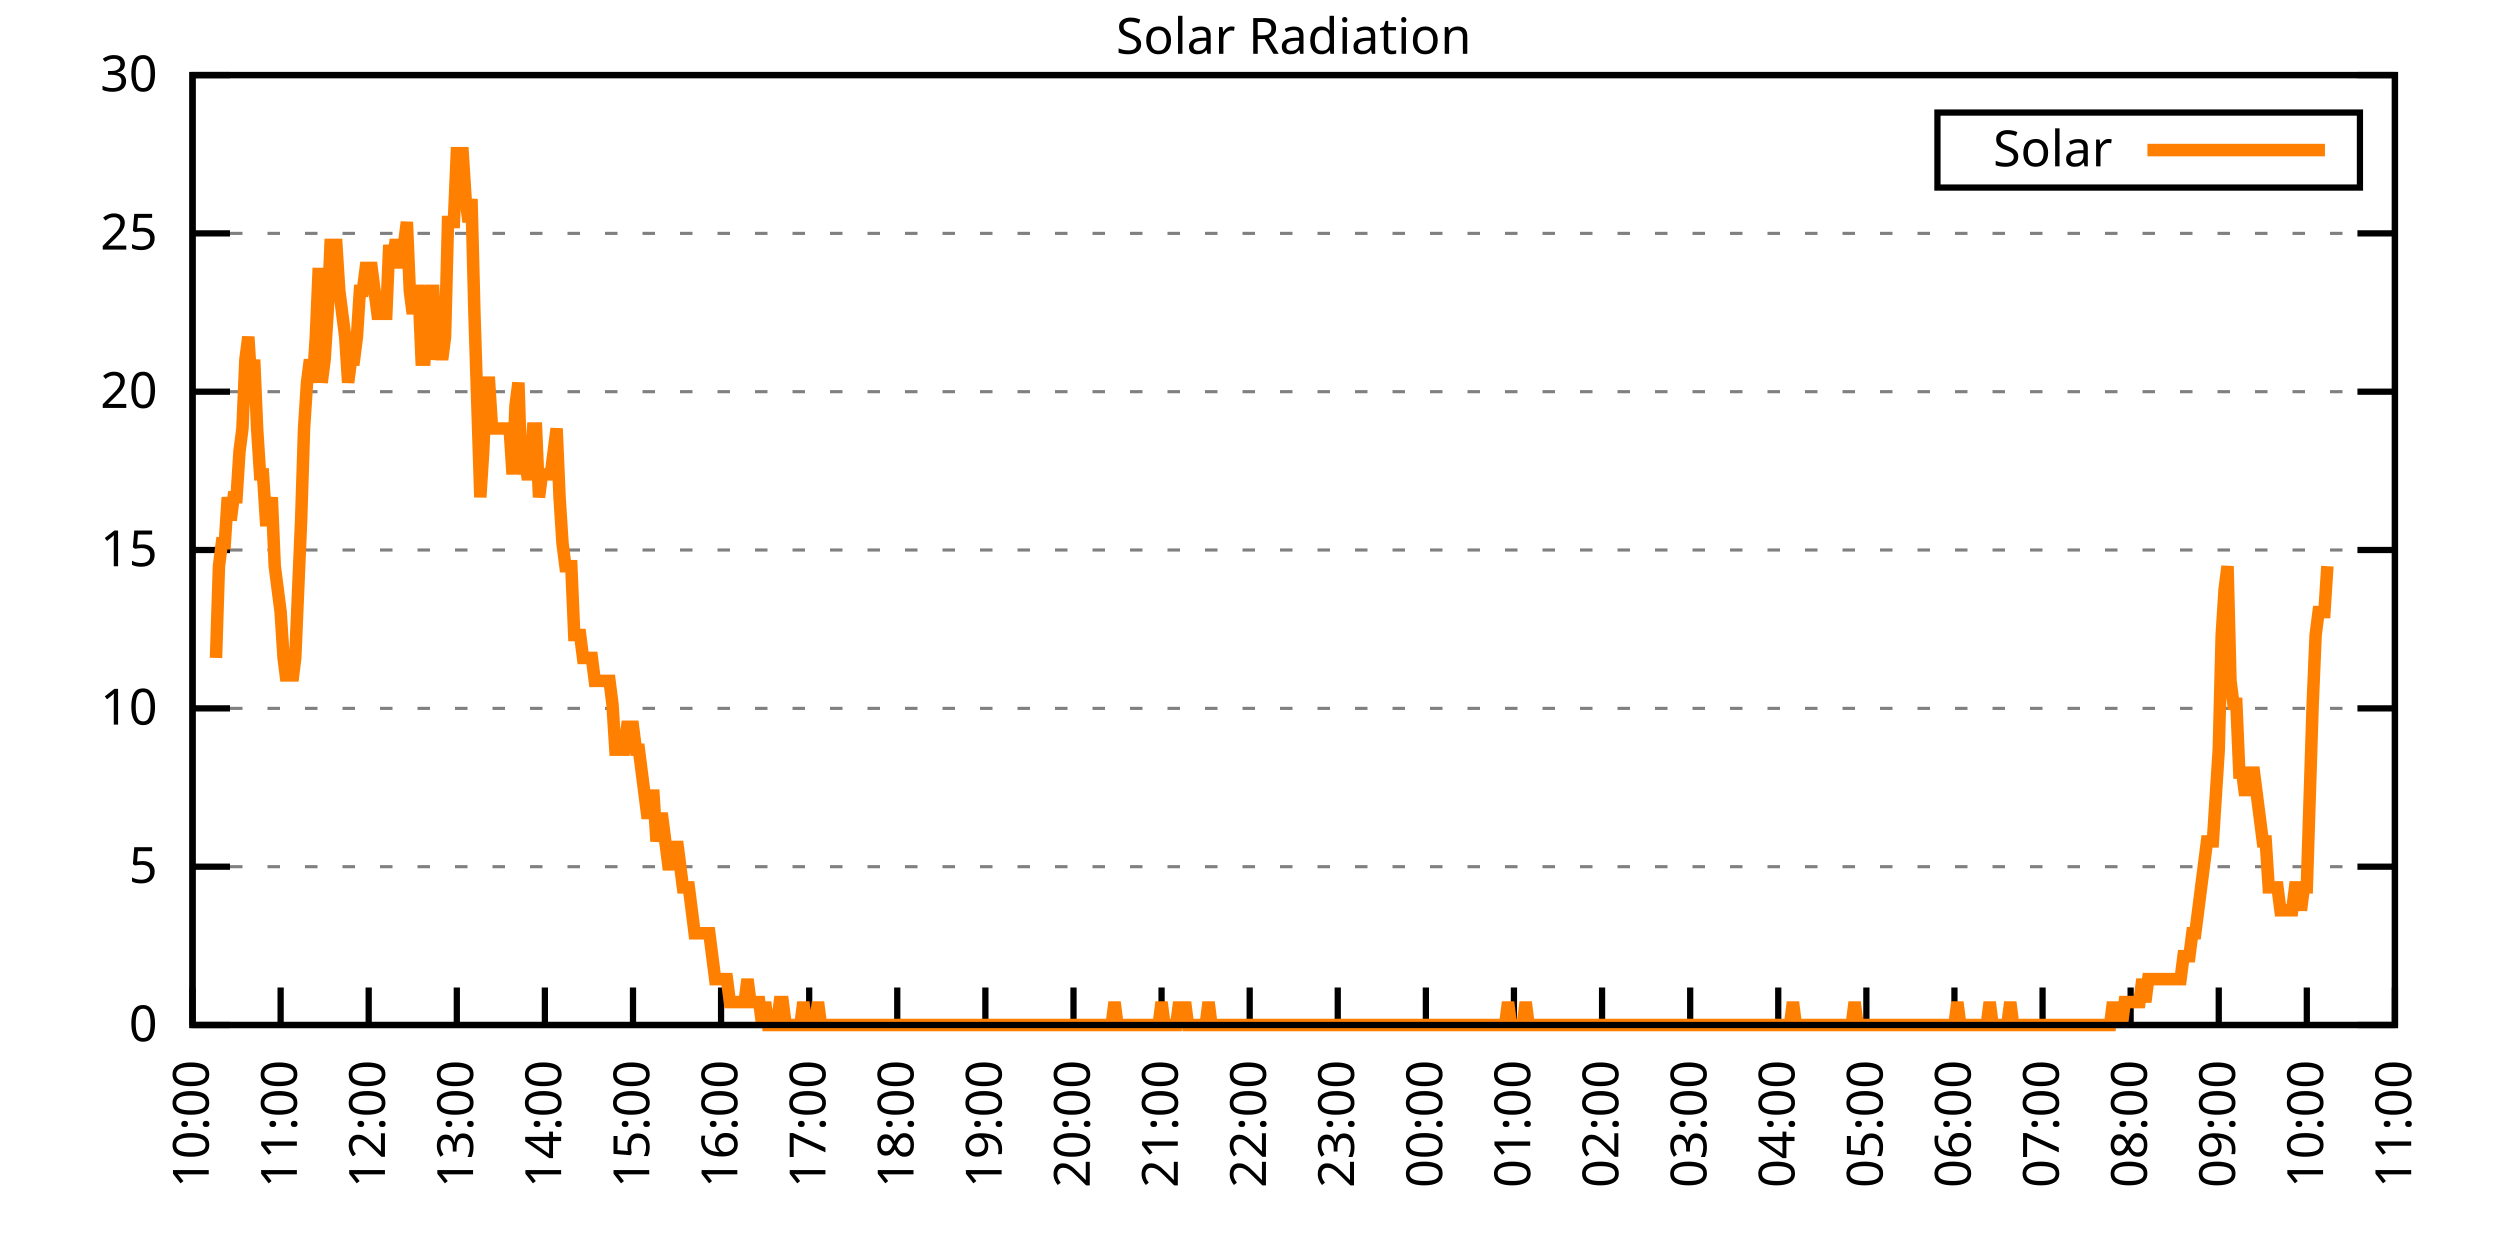
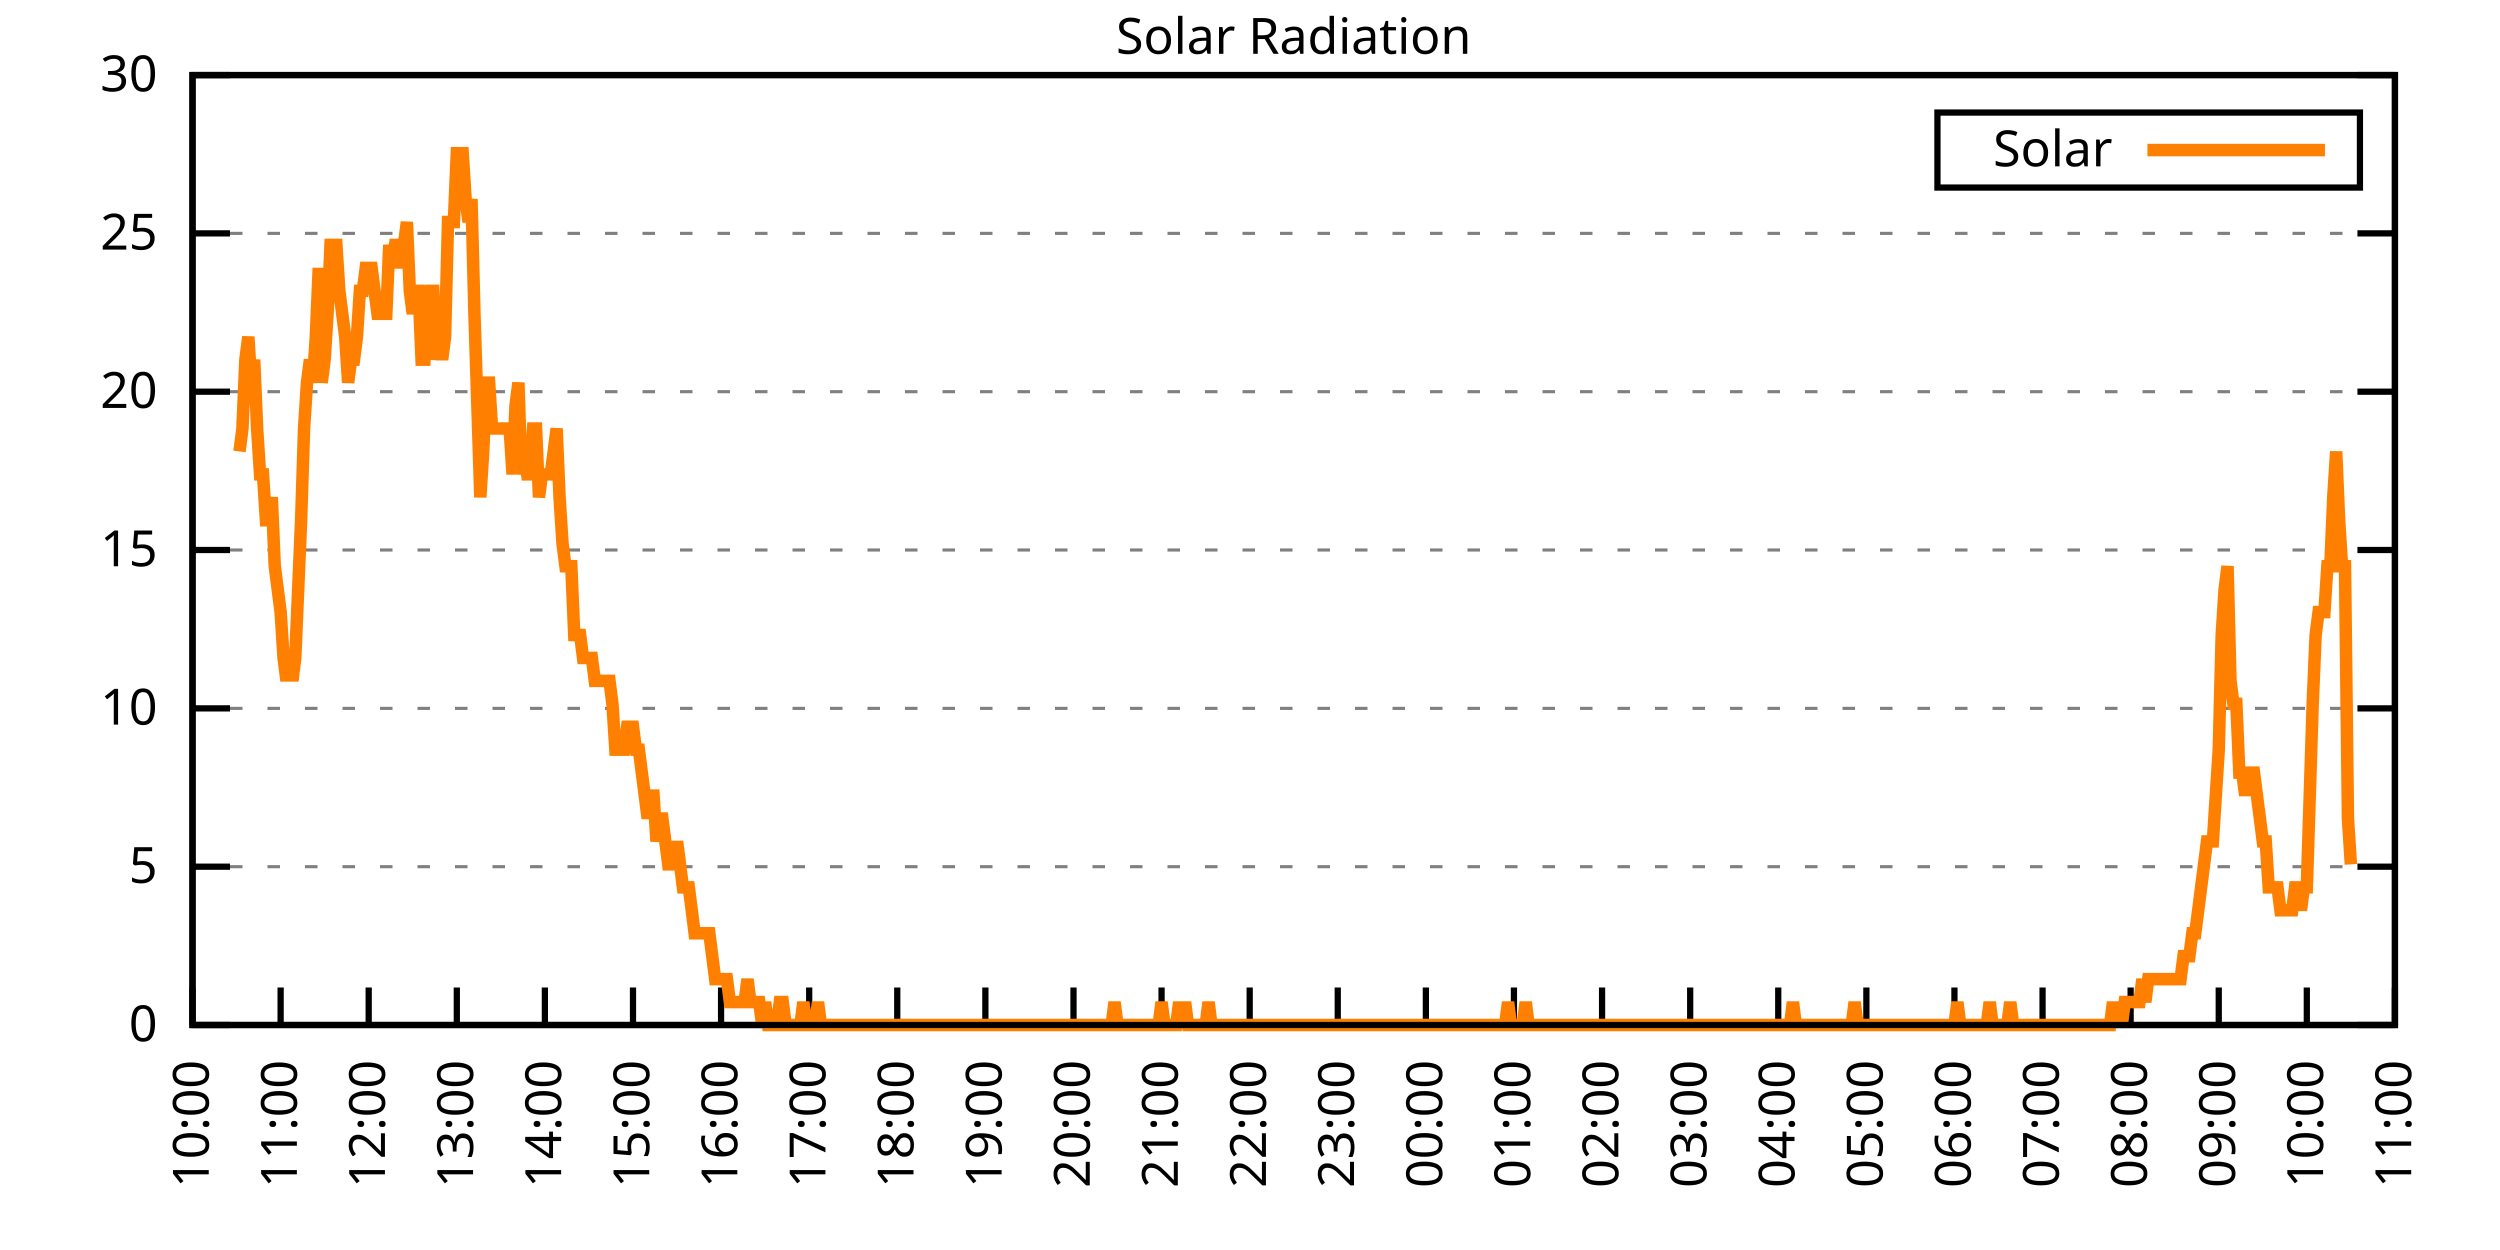
<svg xmlns="http://www.w3.org/2000/svg" xmlns:xlink="http://www.w3.org/1999/xlink" width="400" height="200" viewBox="0 0 400 200">
  <g id="gnuplot_canvas">
    <rect x="0" y="0" width="400" height="200" fill="none" />
    <defs>
      <circle id="gpDot" r="0.5" stroke-width="0.5" stroke="currentColor" />
      <path id="gpPt0" stroke-width="0.333" stroke="currentColor" d="M-1,0 h2 M0,-1 v2" />
      <path id="gpPt1" stroke-width="0.333" stroke="currentColor" d="M-1,-1 L1,1 M1,-1 L-1,1" />
      <path id="gpPt2" stroke-width="0.333" stroke="currentColor" d="M-1,0 L1,0 M0,-1 L0,1 M-1,-1 L1,1 M-1,1 L1,-1" />
      <rect id="gpPt3" stroke-width="0.333" stroke="currentColor" x="-1" y="-1" width="2" height="2" />
      <rect id="gpPt4" stroke-width="0.333" stroke="currentColor" fill="currentColor" x="-1" y="-1" width="2" height="2" />
      <circle id="gpPt5" stroke-width="0.333" stroke="currentColor" cx="0" cy="0" r="1" />
      <use xlink:href="#gpPt5" id="gpPt6" fill="currentColor" stroke="none" />
      <path id="gpPt7" stroke-width="0.333" stroke="currentColor" d="M0,-1.33 L-1.33,0.67 L1.33,0.67 z" />
      <use xlink:href="#gpPt7" id="gpPt8" fill="currentColor" stroke="none" />
      <use xlink:href="#gpPt7" id="gpPt9" stroke="currentColor" transform="rotate(180)" />
      <use xlink:href="#gpPt9" id="gpPt10" fill="currentColor" stroke="none" />
      <use xlink:href="#gpPt3" id="gpPt11" stroke="currentColor" transform="rotate(45)" />
      <use xlink:href="#gpPt11" id="gpPt12" fill="currentColor" stroke="none" />
      <path id="gpPt13" stroke-width="0.333" stroke="currentColor" d="M0,1.330 L1.265,0.411 L0.782,-1.067 L-0.782,-1.076 L-1.265,0.411 z" />
      <use xlink:href="#gpPt13" id="gpPt14" fill="currentColor" stroke="none" />
      <filter id="textbox" filterUnits="objectBoundingBox" x="0" y="0" height="1" width="1">
        <feFlood flood-color="white" flood-opacity="1" result="bgnd" />
        <feComposite in="SourceGraphic" in2="bgnd" operator="atop" />
      </filter>
      <filter id="greybox" filterUnits="objectBoundingBox" x="0" y="0" height="1" width="1">
        <feFlood flood-color="lightgrey" flood-opacity="1" result="grey" />
        <feComposite in="SourceGraphic" in2="grey" operator="atop" />
      </filter>
    </defs>
    <g fill="none" color="white" stroke="currentColor" stroke-width="1.00" stroke-linecap="butt" stroke-linejoin="miter">
</g>
    <g fill="none" color="black" stroke="currentColor" stroke-width="1.00" stroke-linecap="butt" stroke-linejoin="miter">
      <g stroke="none" shape-rendering="crispEdges">
        <polygon fill="rgb(255, 255, 255)" points="30.80,164.00 383.18,164.00 383.18,12.02 30.80,12.02 " />
      </g>
    </g>
    <g fill="none" color="black" stroke="currentColor" stroke-width="1.00" stroke-linecap="butt" stroke-linejoin="miter">
</g>
    <g fill="none" color="black" stroke="black" stroke-width="0.50" stroke-linecap="butt" stroke-linejoin="miter">
</g>
    <g fill="none" color="gray" stroke="currentColor" stroke-width="0.50" stroke-linecap="butt" stroke-linejoin="miter">
      <path stroke="gray" stroke-dasharray="2,4" class="gridline" d="M30.80,164.00 L383.19,164.00  " />
    </g>
    <g fill="none" color="gray" stroke="gray" stroke-width="1.00" stroke-linecap="butt" stroke-linejoin="miter">
</g>
    <g fill="none" color="black" stroke="currentColor" stroke-width="1.00" stroke-linecap="butt" stroke-linejoin="miter">
      <path stroke="black" d="M30.80,164.00 L36.80,164.00 M383.19,164.00 L377.19,164.00  " />
      <g transform="translate(25.20,166.60)" stroke="none" fill="black" font-family="Sans" font-size="8.00" text-anchor="end">
        <text>
          <tspan font-family="Sans"> 0</tspan>
        </text>
      </g>
    </g>
    <g fill="none" color="black" stroke="currentColor" stroke-width="1.00" stroke-linecap="butt" stroke-linejoin="miter">
</g>
    <g fill="none" color="black" stroke="black" stroke-width="0.50" stroke-linecap="butt" stroke-linejoin="miter">
</g>
    <g fill="none" color="gray" stroke="currentColor" stroke-width="0.50" stroke-linecap="butt" stroke-linejoin="miter">
      <path stroke="gray" stroke-dasharray="2,4" class="gridline" d="M30.80,138.67 L383.19,138.67  " />
    </g>
    <g fill="none" color="gray" stroke="gray" stroke-width="1.00" stroke-linecap="butt" stroke-linejoin="miter">
</g>
    <g fill="none" color="black" stroke="currentColor" stroke-width="1.00" stroke-linecap="butt" stroke-linejoin="miter">
      <path stroke="black" d="M30.80,138.67 L36.80,138.67 M383.19,138.67 L377.19,138.67  " />
      <g transform="translate(25.20,141.27)" stroke="none" fill="black" font-family="Sans" font-size="8.00" text-anchor="end">
        <text>
          <tspan font-family="Sans"> 5</tspan>
        </text>
      </g>
    </g>
    <g fill="none" color="black" stroke="currentColor" stroke-width="1.00" stroke-linecap="butt" stroke-linejoin="miter">
</g>
    <g fill="none" color="black" stroke="black" stroke-width="0.50" stroke-linecap="butt" stroke-linejoin="miter">
</g>
    <g fill="none" color="gray" stroke="currentColor" stroke-width="0.50" stroke-linecap="butt" stroke-linejoin="miter">
      <path stroke="gray" stroke-dasharray="2,4" class="gridline" d="M30.80,113.34 L383.19,113.34  " />
    </g>
    <g fill="none" color="gray" stroke="gray" stroke-width="1.00" stroke-linecap="butt" stroke-linejoin="miter">
</g>
    <g fill="none" color="black" stroke="currentColor" stroke-width="1.00" stroke-linecap="butt" stroke-linejoin="miter">
      <path stroke="black" d="M30.80,113.34 L36.80,113.34 M383.19,113.34 L377.19,113.34  " />
      <g transform="translate(25.20,115.94)" stroke="none" fill="black" font-family="Sans" font-size="8.00" text-anchor="end">
        <text>
          <tspan font-family="Sans"> 10</tspan>
        </text>
      </g>
    </g>
    <g fill="none" color="black" stroke="currentColor" stroke-width="1.00" stroke-linecap="butt" stroke-linejoin="miter">
</g>
    <g fill="none" color="black" stroke="black" stroke-width="0.50" stroke-linecap="butt" stroke-linejoin="miter">
</g>
    <g fill="none" color="gray" stroke="currentColor" stroke-width="0.50" stroke-linecap="butt" stroke-linejoin="miter">
      <path stroke="gray" stroke-dasharray="2,4" class="gridline" d="M30.80,88.00 L383.19,88.00  " />
    </g>
    <g fill="none" color="gray" stroke="gray" stroke-width="1.00" stroke-linecap="butt" stroke-linejoin="miter">
</g>
    <g fill="none" color="black" stroke="currentColor" stroke-width="1.00" stroke-linecap="butt" stroke-linejoin="miter">
      <path stroke="black" d="M30.80,88.00 L36.80,88.00 M383.19,88.00 L377.19,88.00  " />
      <g transform="translate(25.20,90.60)" stroke="none" fill="black" font-family="Sans" font-size="8.00" text-anchor="end">
        <text>
          <tspan font-family="Sans"> 15</tspan>
        </text>
      </g>
    </g>
    <g fill="none" color="black" stroke="currentColor" stroke-width="1.00" stroke-linecap="butt" stroke-linejoin="miter">
</g>
    <g fill="none" color="black" stroke="black" stroke-width="0.50" stroke-linecap="butt" stroke-linejoin="miter">
</g>
    <g fill="none" color="gray" stroke="currentColor" stroke-width="0.50" stroke-linecap="butt" stroke-linejoin="miter">
      <path stroke="gray" stroke-dasharray="2,4" class="gridline" d="M30.80,62.67 L383.19,62.67  " />
    </g>
    <g fill="none" color="gray" stroke="gray" stroke-width="1.00" stroke-linecap="butt" stroke-linejoin="miter">
</g>
    <g fill="none" color="black" stroke="currentColor" stroke-width="1.00" stroke-linecap="butt" stroke-linejoin="miter">
      <path stroke="black" d="M30.80,62.67 L36.80,62.67 M383.19,62.67 L377.19,62.67  " />
      <g transform="translate(25.20,65.27)" stroke="none" fill="black" font-family="Sans" font-size="8.00" text-anchor="end">
        <text>
          <tspan font-family="Sans"> 20</tspan>
        </text>
      </g>
    </g>
    <g fill="none" color="black" stroke="currentColor" stroke-width="1.00" stroke-linecap="butt" stroke-linejoin="miter">
</g>
    <g fill="none" color="black" stroke="black" stroke-width="0.50" stroke-linecap="butt" stroke-linejoin="miter">
</g>
    <g fill="none" color="gray" stroke="currentColor" stroke-width="0.50" stroke-linecap="butt" stroke-linejoin="miter">
      <path stroke="gray" stroke-dasharray="2,4" class="gridline" d="M30.80,37.34 L383.19,37.34  " />
    </g>
    <g fill="none" color="gray" stroke="gray" stroke-width="1.00" stroke-linecap="butt" stroke-linejoin="miter">
</g>
    <g fill="none" color="black" stroke="currentColor" stroke-width="1.00" stroke-linecap="butt" stroke-linejoin="miter">
      <path stroke="black" d="M30.80,37.34 L36.80,37.34 M383.19,37.34 L377.19,37.34  " />
      <g transform="translate(25.20,39.94)" stroke="none" fill="black" font-family="Sans" font-size="8.00" text-anchor="end">
        <text>
          <tspan font-family="Sans"> 25</tspan>
        </text>
      </g>
    </g>
    <g fill="none" color="black" stroke="currentColor" stroke-width="1.00" stroke-linecap="butt" stroke-linejoin="miter">
</g>
    <g fill="none" color="black" stroke="black" stroke-width="0.50" stroke-linecap="butt" stroke-linejoin="miter">
</g>
    <g fill="none" color="gray" stroke="currentColor" stroke-width="0.50" stroke-linecap="butt" stroke-linejoin="miter">
      <path stroke="gray" stroke-dasharray="2,4" class="gridline" d="M30.80,12.01 L383.19,12.01  " />
    </g>
    <g fill="none" color="gray" stroke="gray" stroke-width="1.00" stroke-linecap="butt" stroke-linejoin="miter">
</g>
    <g fill="none" color="black" stroke="currentColor" stroke-width="1.00" stroke-linecap="butt" stroke-linejoin="miter">
      <path stroke="black" d="M30.80,12.01 L36.80,12.01 M383.19,12.01 L377.19,12.01  " />
      <g transform="translate(25.20,14.61)" stroke="none" fill="black" font-family="Sans" font-size="8.00" text-anchor="end">
        <text>
          <tspan font-family="Sans"> 30</tspan>
        </text>
      </g>
    </g>
    <g fill="none" color="black" stroke="currentColor" stroke-width="1.00" stroke-linecap="butt" stroke-linejoin="miter">
      <path stroke="black" d="M30.80,164.00 L30.80,158.00  " />
      <g transform="translate(33.40,169.60) rotate(270.00)" stroke="none" fill="black" font-family="Sans" font-size="8.00" text-anchor="end">
        <text>
          <tspan font-family="Sans">10:00</tspan>
        </text>
      </g>
    </g>
    <g fill="none" color="black" stroke="currentColor" stroke-width="1.00" stroke-linecap="butt" stroke-linejoin="miter">
      <path stroke="black" d="M44.90,164.00 L44.90,158.00  " />
      <g transform="translate(47.50,169.60) rotate(270.00)" stroke="none" fill="black" font-family="Sans" font-size="8.00" text-anchor="end">
        <text>
          <tspan font-family="Sans">11:00</tspan>
        </text>
      </g>
    </g>
    <g fill="none" color="black" stroke="currentColor" stroke-width="1.00" stroke-linecap="butt" stroke-linejoin="miter">
      <path stroke="black" d="M58.99,164.00 L58.99,158.00  " />
      <g transform="translate(61.59,169.60) rotate(270.00)" stroke="none" fill="black" font-family="Sans" font-size="8.00" text-anchor="end">
        <text>
          <tspan font-family="Sans">12:00</tspan>
        </text>
      </g>
    </g>
    <g fill="none" color="black" stroke="currentColor" stroke-width="1.00" stroke-linecap="butt" stroke-linejoin="miter">
      <path stroke="black" d="M73.09,164.00 L73.09,158.00  " />
      <g transform="translate(75.69,169.60) rotate(270.00)" stroke="none" fill="black" font-family="Sans" font-size="8.00" text-anchor="end">
        <text>
          <tspan font-family="Sans">13:00</tspan>
        </text>
      </g>
    </g>
    <g fill="none" color="black" stroke="currentColor" stroke-width="1.00" stroke-linecap="butt" stroke-linejoin="miter">
      <path stroke="black" d="M87.18,164.00 L87.18,158.00  " />
      <g transform="translate(89.78,169.60) rotate(270.00)" stroke="none" fill="black" font-family="Sans" font-size="8.00" text-anchor="end">
        <text>
          <tspan font-family="Sans">14:00</tspan>
        </text>
      </g>
    </g>
    <g fill="none" color="black" stroke="currentColor" stroke-width="1.00" stroke-linecap="butt" stroke-linejoin="miter">
      <path stroke="black" d="M101.28,164.00 L101.28,158.00  " />
      <g transform="translate(103.88,169.60) rotate(270.00)" stroke="none" fill="black" font-family="Sans" font-size="8.00" text-anchor="end">
        <text>
          <tspan font-family="Sans">15:00</tspan>
        </text>
      </g>
    </g>
    <g fill="none" color="black" stroke="currentColor" stroke-width="1.00" stroke-linecap="butt" stroke-linejoin="miter">
      <path stroke="black" d="M115.37,164.00 L115.37,158.00  " />
      <g transform="translate(117.97,169.60) rotate(270.00)" stroke="none" fill="black" font-family="Sans" font-size="8.00" text-anchor="end">
        <text>
          <tspan font-family="Sans">16:00</tspan>
        </text>
      </g>
    </g>
    <g fill="none" color="black" stroke="currentColor" stroke-width="1.00" stroke-linecap="butt" stroke-linejoin="miter">
      <path stroke="black" d="M129.47,164.00 L129.47,158.00  " />
      <g transform="translate(132.07,169.60) rotate(270.00)" stroke="none" fill="black" font-family="Sans" font-size="8.00" text-anchor="end">
        <text>
          <tspan font-family="Sans">17:00</tspan>
        </text>
      </g>
    </g>
    <g fill="none" color="black" stroke="currentColor" stroke-width="1.00" stroke-linecap="butt" stroke-linejoin="miter">
      <path stroke="black" d="M143.56,164.00 L143.56,158.00  " />
      <g transform="translate(146.16,169.60) rotate(270.00)" stroke="none" fill="black" font-family="Sans" font-size="8.00" text-anchor="end">
        <text>
          <tspan font-family="Sans">18:00</tspan>
        </text>
      </g>
    </g>
    <g fill="none" color="black" stroke="currentColor" stroke-width="1.00" stroke-linecap="butt" stroke-linejoin="miter">
      <path stroke="black" d="M157.66,164.00 L157.66,158.00  " />
      <g transform="translate(160.26,169.60) rotate(270.00)" stroke="none" fill="black" font-family="Sans" font-size="8.00" text-anchor="end">
        <text>
          <tspan font-family="Sans">19:00</tspan>
        </text>
      </g>
    </g>
    <g fill="none" color="black" stroke="currentColor" stroke-width="1.00" stroke-linecap="butt" stroke-linejoin="miter">
      <path stroke="black" d="M171.76,164.00 L171.76,158.00  " />
      <g transform="translate(174.36,169.60) rotate(270.00)" stroke="none" fill="black" font-family="Sans" font-size="8.00" text-anchor="end">
        <text>
          <tspan font-family="Sans">20:00</tspan>
        </text>
      </g>
    </g>
    <g fill="none" color="black" stroke="currentColor" stroke-width="1.00" stroke-linecap="butt" stroke-linejoin="miter">
      <path stroke="black" d="M185.85,164.00 L185.85,158.00  " />
      <g transform="translate(188.45,169.60) rotate(270.00)" stroke="none" fill="black" font-family="Sans" font-size="8.00" text-anchor="end">
        <text>
          <tspan font-family="Sans">21:00</tspan>
        </text>
      </g>
    </g>
    <g fill="none" color="black" stroke="currentColor" stroke-width="1.00" stroke-linecap="butt" stroke-linejoin="miter">
      <path stroke="black" d="M199.95,164.00 L199.95,158.00  " />
      <g transform="translate(202.55,169.60) rotate(270.00)" stroke="none" fill="black" font-family="Sans" font-size="8.00" text-anchor="end">
        <text>
          <tspan font-family="Sans">22:00</tspan>
        </text>
      </g>
    </g>
    <g fill="none" color="black" stroke="currentColor" stroke-width="1.00" stroke-linecap="butt" stroke-linejoin="miter">
      <path stroke="black" d="M214.04,164.00 L214.04,158.00  " />
      <g transform="translate(216.64,169.60) rotate(270.00)" stroke="none" fill="black" font-family="Sans" font-size="8.00" text-anchor="end">
        <text>
          <tspan font-family="Sans">23:00</tspan>
        </text>
      </g>
    </g>
    <g fill="none" color="black" stroke="currentColor" stroke-width="1.00" stroke-linecap="butt" stroke-linejoin="miter">
      <path stroke="black" d="M228.14,164.00 L228.14,158.00  " />
      <g transform="translate(230.74,169.60) rotate(270.00)" stroke="none" fill="black" font-family="Sans" font-size="8.00" text-anchor="end">
        <text>
          <tspan font-family="Sans">00:00</tspan>
        </text>
      </g>
    </g>
    <g fill="none" color="black" stroke="currentColor" stroke-width="1.00" stroke-linecap="butt" stroke-linejoin="miter">
      <path stroke="black" d="M242.23,164.00 L242.23,158.00  " />
      <g transform="translate(244.83,169.60) rotate(270.00)" stroke="none" fill="black" font-family="Sans" font-size="8.00" text-anchor="end">
        <text>
          <tspan font-family="Sans">01:00</tspan>
        </text>
      </g>
    </g>
    <g fill="none" color="black" stroke="currentColor" stroke-width="1.00" stroke-linecap="butt" stroke-linejoin="miter">
      <path stroke="black" d="M256.33,164.00 L256.33,158.00  " />
      <g transform="translate(258.93,169.60) rotate(270.00)" stroke="none" fill="black" font-family="Sans" font-size="8.00" text-anchor="end">
        <text>
          <tspan font-family="Sans">02:00</tspan>
        </text>
      </g>
    </g>
    <g fill="none" color="black" stroke="currentColor" stroke-width="1.00" stroke-linecap="butt" stroke-linejoin="miter">
      <path stroke="black" d="M270.43,164.00 L270.43,158.00  " />
      <g transform="translate(273.03,169.60) rotate(270.00)" stroke="none" fill="black" font-family="Sans" font-size="8.00" text-anchor="end">
        <text>
          <tspan font-family="Sans">03:00</tspan>
        </text>
      </g>
    </g>
    <g fill="none" color="black" stroke="currentColor" stroke-width="1.00" stroke-linecap="butt" stroke-linejoin="miter">
      <path stroke="black" d="M284.52,164.00 L284.52,158.00  " />
      <g transform="translate(287.12,169.60) rotate(270.00)" stroke="none" fill="black" font-family="Sans" font-size="8.00" text-anchor="end">
        <text>
          <tspan font-family="Sans">04:00</tspan>
        </text>
      </g>
    </g>
    <g fill="none" color="black" stroke="currentColor" stroke-width="1.00" stroke-linecap="butt" stroke-linejoin="miter">
      <path stroke="black" d="M298.62,164.00 L298.62,158.00  " />
      <g transform="translate(301.22,169.60) rotate(270.00)" stroke="none" fill="black" font-family="Sans" font-size="8.00" text-anchor="end">
        <text>
          <tspan font-family="Sans">05:00</tspan>
        </text>
      </g>
    </g>
    <g fill="none" color="black" stroke="currentColor" stroke-width="1.00" stroke-linecap="butt" stroke-linejoin="miter">
      <path stroke="black" d="M312.71,164.00 L312.71,158.00  " />
      <g transform="translate(315.31,169.60) rotate(270.00)" stroke="none" fill="black" font-family="Sans" font-size="8.00" text-anchor="end">
        <text>
          <tspan font-family="Sans">06:00</tspan>
        </text>
      </g>
    </g>
    <g fill="none" color="black" stroke="currentColor" stroke-width="1.00" stroke-linecap="butt" stroke-linejoin="miter">
      <path stroke="black" d="M326.81,164.00 L326.81,158.00  " />
      <g transform="translate(329.41,169.60) rotate(270.00)" stroke="none" fill="black" font-family="Sans" font-size="8.00" text-anchor="end">
        <text>
          <tspan font-family="Sans">07:00</tspan>
        </text>
      </g>
    </g>
    <g fill="none" color="black" stroke="currentColor" stroke-width="1.00" stroke-linecap="butt" stroke-linejoin="miter">
      <path stroke="black" d="M340.90,164.00 L340.90,158.00  " />
      <g transform="translate(343.50,169.60) rotate(270.00)" stroke="none" fill="black" font-family="Sans" font-size="8.00" text-anchor="end">
        <text>
          <tspan font-family="Sans">08:00</tspan>
        </text>
      </g>
    </g>
    <g fill="none" color="black" stroke="currentColor" stroke-width="1.00" stroke-linecap="butt" stroke-linejoin="miter">
      <path stroke="black" d="M355.00,164.00 L355.00,158.00  " />
      <g transform="translate(357.60,169.60) rotate(270.00)" stroke="none" fill="black" font-family="Sans" font-size="8.00" text-anchor="end">
        <text>
          <tspan font-family="Sans">09:00</tspan>
        </text>
      </g>
    </g>
    <g fill="none" color="black" stroke="currentColor" stroke-width="1.00" stroke-linecap="butt" stroke-linejoin="miter">
      <path stroke="black" d="M369.09,164.00 L369.09,158.00  " />
      <g transform="translate(371.69,169.60) rotate(270.00)" stroke="none" fill="black" font-family="Sans" font-size="8.00" text-anchor="end">
        <text>
          <tspan font-family="Sans">10:00</tspan>
        </text>
      </g>
    </g>
    <g fill="none" color="black" stroke="currentColor" stroke-width="1.00" stroke-linecap="butt" stroke-linejoin="miter">
      <path stroke="black" d="M383.19,164.00 L383.19,158.00  " />
      <g transform="translate(385.79,169.60) rotate(270.00)" stroke="none" fill="black" font-family="Sans" font-size="8.00" text-anchor="end">
        <text>
          <tspan font-family="Sans">11:00</tspan>
        </text>
      </g>
    </g>
    <g fill="none" color="black" stroke="currentColor" stroke-width="1.00" stroke-linecap="butt" stroke-linejoin="miter">
</g>
    <g fill="none" color="black" stroke="currentColor" stroke-width="1.00" stroke-linecap="butt" stroke-linejoin="miter">
      <path stroke="black" d="M30.80,12.01 L30.80,164.00 L383.19,164.00 L383.19,12.01 L30.80,12.01 Z  " />
    </g>
    <g fill="none" color="black" stroke="currentColor" stroke-width="1.00" stroke-linecap="butt" stroke-linejoin="miter">
</g>
    <g fill="none" color="black" stroke="currentColor" stroke-width="1.00" stroke-linecap="butt" stroke-linejoin="miter">
      <path stroke="black" d="M309.99,30.01 L309.99,18.01 L377.59,18.01 L377.59,30.01 L309.99,30.01 Z  " />
    </g>
    <g id="Solar_Radiation_plot_1">
      <g fill="none" color="white" stroke="black" stroke-width="2.00" stroke-linecap="butt" stroke-linejoin="miter">
</g>
      <g fill="none" color="black" stroke="currentColor" stroke-width="2.00" stroke-linecap="butt" stroke-linejoin="miter">
        <g transform="translate(337.99,26.61)" stroke="none" fill="black" font-family="Sans" font-size="8.00" text-anchor="end">
          <text>
            <tspan font-family="Sans">Solar</tspan>
          </text>
        </g>
      </g>
      <g fill="none" color="black" stroke="currentColor" stroke-width="2.00" stroke-linecap="butt" stroke-linejoin="miter">
-         <path stroke="rgb(255, 127,   0)" d="M343.59,24.01 L371.99,24.01 M34.56,105.27 L35.03,90.59 L35.50,86.91 L35.97,86.91 L36.44,79.57 L36.91,83.24   L37.38,79.57 L37.85,79.57 L38.32,72.23 L38.79,68.56 L39.26,57.55 L39.73,53.88 L40.20,61.22 L40.67,57.55   L41.14,68.56 L41.61,75.90 L42.08,75.90 L42.55,83.24 L43.02,83.24 L43.49,79.57 L43.96,90.59 L44.43,94.26   L44.90,97.93 L45.37,105.27 L45.84,108.94 L46.31,105.27 L46.78,108.94 L47.24,105.27 L47.71,94.26 L48.18,83.24   L48.65,68.56 L49.12,61.22 L49.59,57.55 L50.06,61.22 L50.53,53.88 L51.00,42.87 L51.47,61.22 L51.94,57.55   L52.41,50.21 L52.88,39.19 L53.35,39.19 L53.82,39.19 L54.29,46.54 L54.76,50.21 L55.23,53.88 L55.70,61.22   L56.17,57.55 L56.64,57.55 L57.11,53.88 L57.58,46.54 L58.05,46.54 L58.52,42.87 L58.99,42.87 L59.46,42.87   L59.93,46.54 L60.40,50.21 L60.87,50.21 L61.34,50.21 L61.81,50.21 L62.28,39.19 L62.75,42.87 L63.22,39.19   L63.69,39.19 L64.16,42.87 L64.63,39.19 L65.10,35.52 L65.57,46.54 L66.04,50.21 L66.51,46.54 L66.98,46.54   L67.45,57.55 L67.92,57.55 L68.39,50.21 L68.86,46.54 L69.33,46.54 L69.80,57.55 L70.27,53.88 L70.74,57.55   L71.21,53.88 L71.68,35.52 L72.15,35.52 L72.62,35.52 L73.09,24.51 L73.56,24.51 L74.03,24.51 L74.50,31.85   L74.97,35.52 L75.44,31.85 L75.91,50.21 L76.38,64.89 L76.85,79.57 L77.32,72.23 L77.79,61.22 L78.26,61.22   L78.73,68.56 L79.19,68.56 L79.66,68.56 L80.13,68.56 L80.60,68.56 L81.07,68.56 L81.54,68.56 L82.01,75.90   L82.48,64.89 L82.95,61.22 L83.42,75.90 L83.89,72.23 L84.36,75.90 L84.83,75.90 L85.30,68.56 L85.77,68.56   L86.24,79.57 L86.71,75.90 L87.18,75.90 L87.65,75.90 L88.12,75.90 L88.59,72.23 L89.06,68.56 L89.53,79.57   L90.00,86.91 L90.47,90.59 L90.94,90.59 L91.41,90.59 L91.88,101.60 L92.35,101.60 L92.82,101.60 L93.29,105.27   L93.76,105.27 L94.23,105.27 L94.70,105.27 L95.17,108.94 L95.64,108.94 L96.11,108.94 L96.58,108.94 L97.05,108.94   L97.52,108.94 L97.99,112.61 L98.46,119.95 L98.93,119.95 L99.40,119.95 L99.87,119.95 L100.34,116.28 L100.81,116.28   L101.28,116.28 L101.75,119.95 L102.22,119.95 L102.69,123.62 L103.16,127.29 L103.63,130.96 L104.10,127.29 L104.57,127.29   L105.04,134.63 L105.51,130.96 L105.98,130.96 L106.45,134.63 L106.92,138.30 L107.39,138.30 L107.86,138.30 L108.33,134.63   L108.80,138.30 L109.27,141.98 L109.74,141.98 L110.21,141.98 L110.68,145.65 L111.14,149.32 L111.61,149.32 L112.08,149.32   L112.55,149.32 L113.02,149.32 L113.49,149.32 L113.96,152.99 L114.43,156.66 L114.90,156.66 L115.37,156.66 L115.84,156.66   L116.31,156.66 L116.78,160.33 L117.25,160.33 L117.72,160.33 L118.19,160.33 L118.66,160.33 L119.13,160.33 L119.60,156.66   L120.07,160.33 L120.54,160.33 L121.01,160.33 L121.48,160.33 L121.95,164.00 L122.42,160.33 L122.89,164.00 L123.36,164.00   L123.83,164.00 L124.30,164.00 L124.77,160.33 L125.24,160.33 L125.71,164.00 L126.18,164.00 L126.65,164.00 L127.12,164.00   L127.59,164.00 L128.06,164.00 L128.53,160.33 L129.00,164.00 L129.47,164.00 L129.94,164.00 L130.41,164.00 L130.88,160.33   L131.35,164.00 L131.82,164.00 L132.29,164.00 L132.76,164.00 L133.23,164.00 L133.70,164.00 L134.17,164.00 L134.64,164.00   L135.11,164.00 L135.58,164.00 L136.05,164.00 L136.52,164.00 L136.99,164.00 L137.46,164.00 L137.93,164.00 L138.40,164.00   L138.87,164.00 L139.34,164.00 L139.81,164.00 L140.28,164.00 L140.75,164.00 L141.22,164.00 L141.69,164.00 L142.16,164.00   L142.63,164.00 L143.09,164.00 L143.56,164.00 L144.03,164.00 L144.50,164.00 L144.97,164.00 L145.44,164.00 L145.91,164.00   L146.38,164.00 L146.85,164.00 L147.32,164.00 L147.79,164.00 L148.26,164.00 L148.73,164.00 L149.20,164.00 L149.67,164.00   L150.14,164.00 L150.61,164.00 L151.08,164.00 L151.55,164.00 L152.02,164.00 L152.49,164.00 L152.96,164.00 L153.43,164.00   L153.90,164.00 L154.37,164.00 L154.84,164.00 L155.31,164.00 L155.78,164.00 L156.25,164.00 L156.72,164.00 L157.19,164.00   L157.66,164.00 L158.13,164.00 L158.60,164.00 L159.07,164.00 L159.54,164.00 L160.01,164.00 L160.48,164.00 L160.95,164.00   L161.42,164.00 L161.89,164.00 L162.36,164.00 L162.83,164.00 L163.30,164.00 L163.77,164.00 L164.24,164.00 L164.71,164.00   L165.18,164.00 L165.65,164.00 L166.12,164.00 L166.59,164.00 L167.06,164.00 L167.53,164.00 L168.00,164.00 L168.47,164.00   L168.94,164.00 L169.41,164.00 L169.88,164.00 L170.35,164.00 L170.82,164.00 L171.29,164.00 L171.76,164.00 L172.23,164.00   L172.70,164.00 L173.17,164.00 L173.64,164.00 L174.11,164.00 L174.58,164.00 L175.04,164.00 L175.51,164.00 L175.98,164.00   L176.45,164.00 L176.92,164.00 L177.39,164.00 L177.86,164.00 L178.33,160.33 L178.80,164.00 L179.27,164.00 L179.74,164.00   L180.21,164.00 L180.68,164.00 L181.15,164.00 L181.62,164.00 L182.09,164.00 L182.56,164.00 L183.03,164.00 L183.50,164.00   L183.97,164.00 L184.44,164.00 L184.91,164.00 L185.38,164.00 L185.85,160.33 L186.32,164.00 L186.79,164.00 L187.26,164.00   L187.73,164.00 L188.20,164.00 L188.67,160.33 L189.14,164.00 L189.61,160.33 L190.08,164.00 L190.55,164.00 L191.02,164.00   L191.49,164.00 L191.96,164.00 L192.43,164.00 L192.90,164.00 L193.37,160.33 L193.84,164.00 L194.31,164.00 L194.78,164.00   L195.25,164.00 L195.72,164.00 L196.19,164.00 L196.66,164.00 L197.13,164.00 L197.60,164.00 L198.07,164.00 L198.54,164.00   L199.01,164.00 L199.48,164.00 L199.95,164.00 L200.42,164.00 L200.89,164.00 L201.36,164.00 L201.83,164.00 L202.30,164.00   L202.77,164.00 L203.24,164.00 L203.71,164.00 L204.18,164.00 L204.65,164.00 L205.12,164.00 L205.59,164.00 L206.06,164.00   L206.53,164.00 L207.00,164.00 L207.46,164.00 L207.93,164.00 L208.40,164.00 L208.87,164.00 L209.34,164.00 L209.81,164.00   L210.28,164.00 L210.75,164.00 L211.22,164.00 L211.69,164.00 L212.16,164.00 L212.63,164.00 L213.10,164.00 L213.57,164.00   L214.04,164.00 L214.51,164.00 L214.98,164.00 L215.45,164.00 L215.92,164.00 L216.39,164.00 L216.86,164.00 L217.33,164.00   L217.80,164.00 L218.27,164.00 L218.74,164.00 L219.21,164.00 L219.68,164.00 L220.15,164.00 L220.62,164.00 L221.09,164.00   L221.56,164.00 L222.03,164.00 L222.50,164.00 L222.97,164.00 L223.44,164.00 L223.91,164.00 L224.38,164.00 L224.85,164.00   L225.32,164.00 L225.79,164.00 L226.26,164.00 L226.73,164.00 L227.20,164.00 L227.67,164.00 L228.14,164.00 L228.61,164.00   L229.08,164.00 L229.55,164.00 L230.02,164.00 L230.49,164.00 L230.96,164.00 L231.43,164.00 L231.90,164.00 L232.37,164.00   L232.84,164.00 L233.31,164.00 L233.78,164.00 L234.25,164.00 L234.72,164.00 L235.19,164.00 L235.66,164.00 L236.13,164.00   L236.60,164.00 L237.07,164.00 L237.54,164.00 L238.01,164.00 L238.48,164.00 L238.95,164.00 L239.41,164.00 L239.88,164.00   L240.35,164.00 L240.82,164.00 L241.29,160.33 L241.76,164.00 L242.23,164.00 L242.70,164.00 L243.17,164.00 L243.64,164.00   L244.11,160.33 L244.58,164.00 L245.05,164.00 L245.52,164.00 L245.99,164.00 L246.46,164.00 L246.93,164.00 L247.40,164.00   L247.87,164.00 L248.34,164.00 L248.81,164.00 L249.28,164.00 L249.75,164.00 L250.22,164.00 L250.69,164.00 L251.16,164.00   L251.63,164.00 L252.10,164.00 L252.57,164.00 L253.04,164.00 L253.51,164.00 L253.98,164.00 L254.45,164.00 L254.92,164.00   L255.39,164.00 L255.86,164.00 L256.33,164.00 L256.80,164.00 L257.27,164.00 L257.74,164.00 L258.21,164.00 L258.68,164.00   L259.15,164.00 L259.62,164.00 L260.09,164.00 L260.56,164.00 L261.03,164.00 L261.50,164.00 L261.97,164.00 L262.44,164.00   L262.91,164.00 L263.38,164.00 L263.85,164.00 L264.32,164.00 L264.79,164.00 L265.26,164.00 L265.73,164.00 L266.20,164.00   L266.67,164.00 L267.14,164.00 L267.61,164.00 L268.08,164.00 L268.55,164.00 L269.02,164.00 L269.49,164.00 L269.96,164.00   L270.43,164.00 L270.90,164.00 L271.36,164.00 L271.83,164.00 L272.30,164.00 L272.77,164.00 L273.24,164.00 L273.71,164.00   L274.18,164.00 L274.65,164.00 L275.12,164.00 L275.59,164.00 L276.06,164.00 L276.53,164.00 L277.00,164.00 L277.47,164.00   L277.94,164.00 L278.41,164.00 L278.88,164.00 L279.35,164.00 L279.82,164.00 L280.29,164.00 L280.76,164.00 L281.23,164.00   L281.70,164.00 L282.17,164.00 L282.64,164.00 L283.11,164.00 L283.58,164.00 L284.05,164.00 L284.52,164.00 L284.99,164.00   L285.46,164.00 L285.93,164.00 L286.40,164.00 L286.87,160.33 L287.34,164.00 L287.81,164.00 L288.28,164.00 L288.75,164.00   L289.22,164.00 L289.69,164.00 L290.16,164.00 L290.63,164.00 L291.10,164.00 L291.57,164.00 L292.04,164.00 L292.51,164.00   L292.98,164.00 L293.45,164.00 L293.92,164.00 L294.39,164.00 L294.86,164.00 L295.33,164.00 L295.80,164.00 L296.27,164.00   L296.74,160.33 L297.21,164.00 L297.68,164.00 L298.15,164.00 L298.62,164.00 L299.09,164.00 L299.56,164.00 L300.03,164.00   L300.50,164.00 L300.97,164.00 L301.44,164.00 L301.91,164.00 L302.38,164.00 L302.85,164.00 L303.31,164.00 L303.78,164.00   L304.25,164.00 L304.72,164.00 L305.19,164.00 L305.66,164.00 L306.13,164.00 L306.60,164.00 L307.07,164.00 L307.54,164.00   L308.01,164.00 L308.48,164.00 L308.95,164.00 L309.42,164.00 L309.89,164.00 L310.36,164.00 L310.83,164.00 L311.30,164.00   L311.77,164.00 L312.24,164.00 L312.71,164.00 L313.18,160.33 L313.65,164.00 L314.12,164.00 L314.59,164.00 L315.06,164.00   L315.53,164.00 L316.00,164.00 L316.47,164.00 L316.94,164.00 L317.41,164.00 L317.88,164.00 L318.35,160.33 L318.82,164.00   L319.29,164.00 L319.76,164.00 L320.23,164.00 L320.70,164.00 L321.17,164.00 L321.64,160.33 L322.11,164.00 L322.58,164.00   L323.05,164.00 L323.52,164.00 L323.99,164.00 L324.46,164.00 L324.93,164.00 L325.40,164.00 L325.87,164.00 L326.34,164.00   L326.81,164.00 L327.28,164.00 L327.75,164.00 L328.22,164.00 L328.69,164.00 L329.16,164.00 L329.63,164.00 L330.10,164.00   L330.57,164.00 L331.04,164.00 L331.51,164.00 L331.98,164.00 L332.45,164.00 L332.92,164.00 L333.39,164.00 L333.86,164.00   L334.33,164.00 L334.80,164.00 L335.26,164.00 L335.73,164.00 L336.20,164.00 L336.67,164.00 L337.14,164.00 L337.61,164.00   L338.08,160.33 L338.55,164.00 L339.02,160.33 L339.49,164.00 L339.96,160.33 L340.43,160.33 L340.90,160.33 L341.37,160.33   L341.84,160.33 L342.31,160.33 L342.78,156.66 L343.25,160.33 L343.72,156.66 L344.19,156.66 L344.66,156.66 L345.13,156.66   L345.60,156.66 L346.07,156.66 L346.54,156.66 L347.01,156.66 L347.48,156.66 L347.95,156.66 L348.42,156.66 L348.89,156.66   L349.36,152.99 L349.83,152.99 L350.30,152.99 L350.77,149.32 L351.24,149.32 L351.71,145.65 L352.18,141.98 L352.65,138.30   L353.12,134.63 L353.59,134.63 L354.06,134.63 L354.53,127.29 L355.00,119.95 L355.47,101.60 L355.94,94.26 L356.41,90.59   L356.88,108.94 L357.35,112.61 L357.82,112.61 L358.29,123.62 L358.76,123.62 L359.23,127.29 L359.70,123.62 L360.17,123.62   L360.64,123.62 L361.11,127.29 L361.58,130.96 L362.05,134.63 L362.52,134.63 L362.99,141.98 L363.46,141.98 L363.93,141.98   L364.40,141.98 L364.87,145.65 L365.34,145.65 L365.81,145.65 L366.28,145.65 L366.75,145.65 L367.21,141.98 L367.68,141.98   L368.15,145.65 L368.62,141.98 L369.09,141.98 L369.56,127.29 L370.03,112.61 L370.50,101.60 L370.97,97.93 L371.44,97.93   L371.91,97.93 L372.38,90.59  " />
+         <path stroke="rgb(255, 127,   0)" d="M343.59,24.01 L371.99,24.01 M38.32,72.23 L38.79,68.56 L39.26,57.55 L39.73,53.88 L40.20,61.22 L40.67,57.55   L41.14,68.56 L41.61,75.90 L42.08,75.90 L42.55,83.24 L43.02,83.24 L43.49,79.57 L43.96,90.59 L44.43,94.26   L44.90,97.93 L45.37,105.27 L45.84,108.94 L46.31,105.27 L46.78,108.94 L47.24,105.27 L47.71,94.26 L48.18,83.24   L48.65,68.56 L49.12,61.22 L49.59,57.55 L50.06,61.22 L50.53,53.88 L51.00,42.87 L51.47,61.22 L51.94,57.55   L52.41,50.21 L52.88,39.19 L53.35,39.19 L53.82,39.19 L54.29,46.54 L54.76,50.21 L55.23,53.88 L55.70,61.22   L56.17,57.55 L56.64,57.55 L57.11,53.88 L57.58,46.54 L58.05,46.54 L58.52,42.87 L58.99,42.87 L59.46,42.87   L59.93,46.54 L60.40,50.21 L60.87,50.21 L61.34,50.21 L61.81,50.21 L62.28,39.19 L62.75,42.87 L63.22,39.19   L63.69,39.19 L64.16,42.87 L64.63,39.19 L65.10,35.52 L65.57,46.54 L66.04,50.21 L66.51,46.54 L66.98,46.54   L67.45,57.55 L67.92,57.55 L68.39,50.21 L68.86,46.54 L69.33,46.54 L69.80,57.55 L70.27,53.88 L70.74,57.55   L71.21,53.88 L71.68,35.52 L72.15,35.52 L72.62,35.52 L73.09,24.51 L73.56,24.51 L74.03,24.51 L74.50,31.85   L74.97,35.52 L75.44,31.85 L75.91,50.21 L76.38,64.89 L76.85,79.57 L77.32,72.23 L77.79,61.22 L78.26,61.22   L78.73,68.56 L79.19,68.56 L79.66,68.56 L80.13,68.56 L80.60,68.56 L81.07,68.56 L81.54,68.56 L82.01,75.90   L82.48,64.89 L82.95,61.22 L83.42,75.90 L83.89,72.23 L84.36,75.90 L84.83,75.90 L85.30,68.56 L85.77,68.56   L86.24,79.57 L86.71,75.90 L87.18,75.90 L87.65,75.90 L88.12,75.90 L88.59,72.23 L89.06,68.56 L89.53,79.57   L90.00,86.91 L90.47,90.59 L90.94,90.59 L91.41,90.59 L91.88,101.60 L92.35,101.60 L92.82,101.60 L93.29,105.27   L93.76,105.27 L94.23,105.27 L94.70,105.27 L95.17,108.94 L95.64,108.94 L96.11,108.94 L96.58,108.94 L97.05,108.94   L97.52,108.94 L97.99,112.61 L98.46,119.95 L98.93,119.95 L99.40,119.95 L99.87,119.95 L100.34,116.28 L100.81,116.28   L101.28,116.28 L101.75,119.95 L102.22,119.95 L102.69,123.62 L103.16,127.29 L103.63,130.96 L104.10,127.29 L104.57,127.29   L105.04,134.63 L105.51,130.96 L105.98,130.96 L106.45,134.63 L106.92,138.30 L107.39,138.30 L107.86,138.30 L108.33,134.63   L108.80,138.30 L109.27,141.98 L109.74,141.98 L110.21,141.98 L110.68,145.65 L111.14,149.32 L111.61,149.32 L112.08,149.32   L112.55,149.32 L113.02,149.32 L113.49,149.32 L113.96,152.99 L114.43,156.66 L114.90,156.66 L115.37,156.66 L115.84,156.66   L116.31,156.66 L116.78,160.33 L117.25,160.33 L117.72,160.33 L118.19,160.33 L118.66,160.33 L119.13,160.33 L119.60,156.66   L120.07,160.33 L120.54,160.33 L121.01,160.33 L121.48,160.33 L121.95,164.00 L122.42,160.33 L122.89,164.00 L123.36,164.00   L123.83,164.00 L124.30,164.00 L124.77,160.33 L125.24,160.33 L125.71,164.00 L126.18,164.00 L126.65,164.00 L127.12,164.00   L127.59,164.00 L128.06,164.00 L128.53,160.33 L129.00,164.00 L129.47,164.00 L129.94,164.00 L130.41,164.00 L130.88,160.33   L131.35,164.00 L131.82,164.00 L132.29,164.00 L132.76,164.00 L133.23,164.00 L133.70,164.00 L134.17,164.00 L134.64,164.00   L135.11,164.00 L135.58,164.00 L136.05,164.00 L136.52,164.00 L136.99,164.00 L137.46,164.00 L137.93,164.00 L138.40,164.00   L138.87,164.00 L139.34,164.00 L139.81,164.00 L140.28,164.00 L140.75,164.00 L141.22,164.00 L141.69,164.00 L142.16,164.00   L142.63,164.00 L143.09,164.00 L143.56,164.00 L144.03,164.00 L144.50,164.00 L144.97,164.00 L145.44,164.00 L145.91,164.00   L146.38,164.00 L146.85,164.00 L147.32,164.00 L147.79,164.00 L148.26,164.00 L148.73,164.00 L149.20,164.00 L149.67,164.00   L150.14,164.00 L150.61,164.00 L151.08,164.00 L151.55,164.00 L152.02,164.00 L152.49,164.00 L152.96,164.00 L153.43,164.00   L153.90,164.00 L154.37,164.00 L154.84,164.00 L155.31,164.00 L155.78,164.00 L156.25,164.00 L156.72,164.00 L157.19,164.00   L157.66,164.00 L158.13,164.00 L158.60,164.00 L159.07,164.00 L159.54,164.00 L160.01,164.00 L160.48,164.00 L160.95,164.00   L161.42,164.00 L161.89,164.00 L162.36,164.00 L162.83,164.00 L163.30,164.00 L163.77,164.00 L164.24,164.00 L164.71,164.00   L165.18,164.00 L165.65,164.00 L166.12,164.00 L166.59,164.00 L167.06,164.00 L167.53,164.00 L168.00,164.00 L168.47,164.00   L168.94,164.00 L169.41,164.00 L169.88,164.00 L170.35,164.00 L170.82,164.00 L171.29,164.00 L171.76,164.00 L172.23,164.00   L172.70,164.00 L173.17,164.00 L173.64,164.00 L174.11,164.00 L174.58,164.00 L175.04,164.00 L175.51,164.00 L175.98,164.00   L176.45,164.00 L176.92,164.00 L177.39,164.00 L177.86,164.00 L178.33,160.33 L178.80,164.00 L179.27,164.00 L179.74,164.00   L180.21,164.00 L180.68,164.00 L181.15,164.00 L181.62,164.00 L182.09,164.00 L182.56,164.00 L183.03,164.00 L183.50,164.00   L183.97,164.00 L184.44,164.00 L184.91,164.00 L185.38,164.00 L185.85,160.33 L186.32,164.00 L186.79,164.00 L187.26,164.00   L187.73,164.00 L188.20,164.00 L188.67,160.33 L189.14,164.00 L189.61,160.33 L190.08,164.00 L190.55,164.00 L191.02,164.00   L191.49,164.00 L191.96,164.00 L192.43,164.00 L192.90,164.00 L193.37,160.33 L193.84,164.00 L194.31,164.00 L194.78,164.00   L195.25,164.00 L195.72,164.00 L196.19,164.00 L196.66,164.00 L197.13,164.00 L197.60,164.00 L198.07,164.00 L198.54,164.00   L199.01,164.00 L199.48,164.00 L199.95,164.00 L200.42,164.00 L200.89,164.00 L201.36,164.00 L201.83,164.00 L202.30,164.00   L202.77,164.00 L203.24,164.00 L203.71,164.00 L204.18,164.00 L204.65,164.00 L205.12,164.00 L205.59,164.00 L206.06,164.00   L206.53,164.00 L207.00,164.00 L207.46,164.00 L207.93,164.00 L208.40,164.00 L208.87,164.00 L209.34,164.00 L209.81,164.00   L210.28,164.00 L210.75,164.00 L211.22,164.00 L211.69,164.00 L212.16,164.00 L212.63,164.00 L213.10,164.00 L213.57,164.00   L214.04,164.00 L214.51,164.00 L214.98,164.00 L215.45,164.00 L215.92,164.00 L216.39,164.00 L216.86,164.00 L217.33,164.00   L217.80,164.00 L218.27,164.00 L218.74,164.00 L219.21,164.00 L219.68,164.00 L220.15,164.00 L220.62,164.00 L221.09,164.00   L221.56,164.00 L222.03,164.00 L222.50,164.00 L222.97,164.00 L223.44,164.00 L223.91,164.00 L224.38,164.00 L224.85,164.00   L225.32,164.00 L225.79,164.00 L226.26,164.00 L226.73,164.00 L227.20,164.00 L227.67,164.00 L228.14,164.00 L228.61,164.00   L229.08,164.00 L229.55,164.00 L230.02,164.00 L230.49,164.00 L230.96,164.00 L231.43,164.00 L231.90,164.00 L232.37,164.00   L232.84,164.00 L233.31,164.00 L233.78,164.00 L234.25,164.00 L234.72,164.00 L235.19,164.00 L235.66,164.00 L236.13,164.00   L236.60,164.00 L237.07,164.00 L237.54,164.00 L238.01,164.00 L238.48,164.00 L238.95,164.00 L239.41,164.00 L239.88,164.00   L240.35,164.00 L240.82,164.00 L241.29,160.33 L241.76,164.00 L242.23,164.00 L242.70,164.00 L243.17,164.00 L243.64,164.00   L244.11,160.33 L244.58,164.00 L245.05,164.00 L245.52,164.00 L245.99,164.00 L246.46,164.00 L246.93,164.00 L247.40,164.00   L247.87,164.00 L248.34,164.00 L248.81,164.00 L249.28,164.00 L249.75,164.00 L250.22,164.00 L250.69,164.00 L251.16,164.00   L251.63,164.00 L252.10,164.00 L252.57,164.00 L253.04,164.00 L253.51,164.00 L253.98,164.00 L254.45,164.00 L254.92,164.00   L255.39,164.00 L255.86,164.00 L256.33,164.00 L256.80,164.00 L257.27,164.00 L257.74,164.00 L258.21,164.00 L258.68,164.00   L259.15,164.00 L259.62,164.00 L260.09,164.00 L260.56,164.00 L261.03,164.00 L261.50,164.00 L261.97,164.00 L262.44,164.00   L262.91,164.00 L263.38,164.00 L263.85,164.00 L264.32,164.00 L264.79,164.00 L265.26,164.00 L265.73,164.00 L266.20,164.00   L266.67,164.00 L267.14,164.00 L267.61,164.00 L268.08,164.00 L268.55,164.00 L269.02,164.00 L269.49,164.00 L269.96,164.00   L270.43,164.00 L270.90,164.00 L271.36,164.00 L271.83,164.00 L272.30,164.00 L272.77,164.00 L273.24,164.00 L273.71,164.00   L274.18,164.00 L274.65,164.00 L275.12,164.00 L275.59,164.00 L276.06,164.00 L276.53,164.00 L277.00,164.00 L277.47,164.00   L277.94,164.00 L278.41,164.00 L278.88,164.00 L279.35,164.00 L279.82,164.00 L280.29,164.00 L280.76,164.00 L281.23,164.00   L281.70,164.00 L282.17,164.00 L282.64,164.00 L283.11,164.00 L283.58,164.00 L284.05,164.00 L284.52,164.00 L284.99,164.00   L285.46,164.00 L285.93,164.00 L286.40,164.00 L286.87,160.33 L287.34,164.00 L287.81,164.00 L288.28,164.00 L288.75,164.00   L289.22,164.00 L289.69,164.00 L290.16,164.00 L290.63,164.00 L291.10,164.00 L291.57,164.00 L292.04,164.00 L292.51,164.00   L292.98,164.00 L293.45,164.00 L293.92,164.00 L294.39,164.00 L294.86,164.00 L295.33,164.00 L295.80,164.00 L296.27,164.00   L296.74,160.33 L297.21,164.00 L297.68,164.00 L298.15,164.00 L298.62,164.00 L299.09,164.00 L299.56,164.00 L300.03,164.00   L300.50,164.00 L300.97,164.00 L301.44,164.00 L301.91,164.00 L302.38,164.00 L302.85,164.00 L303.31,164.00 L303.78,164.00   L304.25,164.00 L304.72,164.00 L305.19,164.00 L305.66,164.00 L306.13,164.00 L306.60,164.00 L307.07,164.00 L307.54,164.00   L308.01,164.00 L308.48,164.00 L308.95,164.00 L309.42,164.00 L309.89,164.00 L310.36,164.00 L310.83,164.00 L311.30,164.00   L311.77,164.00 L312.24,164.00 L312.71,164.00 L313.18,160.33 L313.65,164.00 L314.12,164.00 L314.59,164.00 L315.06,164.00   L315.53,164.00 L316.00,164.00 L316.47,164.00 L316.94,164.00 L317.41,164.00 L317.88,164.00 L318.35,160.33 L318.82,164.00   L319.29,164.00 L319.76,164.00 L320.23,164.00 L320.70,164.00 L321.17,164.00 L321.64,160.33 L322.11,164.00 L322.58,164.00   L323.05,164.00 L323.52,164.00 L323.99,164.00 L324.46,164.00 L324.93,164.00 L325.40,164.00 L325.87,164.00 L326.34,164.00   L326.81,164.00 L327.28,164.00 L327.75,164.00 L328.22,164.00 L328.69,164.00 L329.16,164.00 L329.63,164.00 L330.10,164.00   L330.57,164.00 L331.04,164.00 L331.51,164.00 L331.98,164.00 L332.45,164.00 L332.92,164.00 L333.39,164.00 L333.86,164.00   L334.33,164.00 L334.80,164.00 L335.26,164.00 L335.73,164.00 L336.20,164.00 L336.67,164.00 L337.14,164.00 L337.61,164.00   L338.08,160.33 L338.55,164.00 L339.02,160.33 L339.49,164.00 L339.96,160.33 L340.43,160.33 L340.90,160.33 L341.37,160.33   L341.84,160.33 L342.31,160.33 L342.78,156.66 L343.25,160.33 L343.72,156.66 L344.19,156.66 L344.66,156.66 L345.13,156.66   L345.60,156.66 L346.07,156.66 L346.54,156.66 L347.01,156.66 L347.48,156.66 L347.95,156.66 L348.42,156.66 L348.89,156.66   L349.36,152.99 L349.83,152.99 L350.30,152.99 L350.77,149.32 L351.24,149.32 L351.71,145.65 L352.18,141.98 L352.65,138.30   L353.12,134.63 L353.59,134.63 L354.06,134.63 L354.53,127.29 L355.00,119.95 L355.47,101.60 L355.94,94.26 L356.41,90.59   L356.88,108.94 L357.35,112.61 L357.82,112.61 L358.29,123.62 L358.76,123.62 L359.23,127.29 L359.70,123.62 L360.17,123.62   L360.64,123.62 L361.11,127.29 L361.58,130.96 L362.05,134.63 L362.52,134.63 L362.99,141.98 L363.46,141.98 L363.93,141.98   L364.40,141.98 L364.87,145.65 L365.34,145.65 L365.81,145.65 L366.28,145.65 L366.75,145.65 L367.21,141.98 L367.68,141.98   L368.15,145.65 L368.62,141.98 L369.09,141.98 L369.56,127.29 L370.03,112.61 L370.50,101.60 L370.97,97.93 L371.44,97.93   L371.91,97.93 L372.38,90.59 L372.85,90.59 L373.32,79.57 L373.79,72.23 L374.26,83.24 L374.73,90.59 L375.20,90.59   L375.67,130.96 L376.14,138.30  " />
      </g>
    </g>
    <g fill="none" color="black" stroke="currentColor" stroke-width="2.00" stroke-linecap="butt" stroke-linejoin="miter">
</g>
    <g fill="none" color="black" stroke="black" stroke-width="1.00" stroke-linecap="butt" stroke-linejoin="miter">
</g>
    <g fill="none" color="black" stroke="currentColor" stroke-width="1.00" stroke-linecap="butt" stroke-linejoin="miter">
      <path stroke="black" d="M30.80,12.01 L30.80,164.00 L383.19,164.00 L383.19,12.01 L30.80,12.01 Z  " />
      <g transform="translate(6.80,88.01) rotate(270.00)" stroke="none" fill="black" font-family="Sans" font-size="8.00" text-anchor="middle">
        <text />
      </g>
    </g>
    <g fill="none" color="black" stroke="currentColor" stroke-width="1.00" stroke-linecap="butt" stroke-linejoin="miter">
</g>
    <g fill="none" color="black" stroke="currentColor" stroke-width="1.00" stroke-linecap="butt" stroke-linejoin="miter">
      <g transform="translate(206.99,8.61)" stroke="none" fill="black" font-family="Sans" font-size="8.00" text-anchor="middle">
        <text>
          <tspan font-family="Sans">Solar Radiation</tspan>
        </text>
      </g>
    </g>
    <g fill="none" color="black" stroke="currentColor" stroke-width="1.00" stroke-linecap="butt" stroke-linejoin="miter">
</g>
  </g>
</svg>
